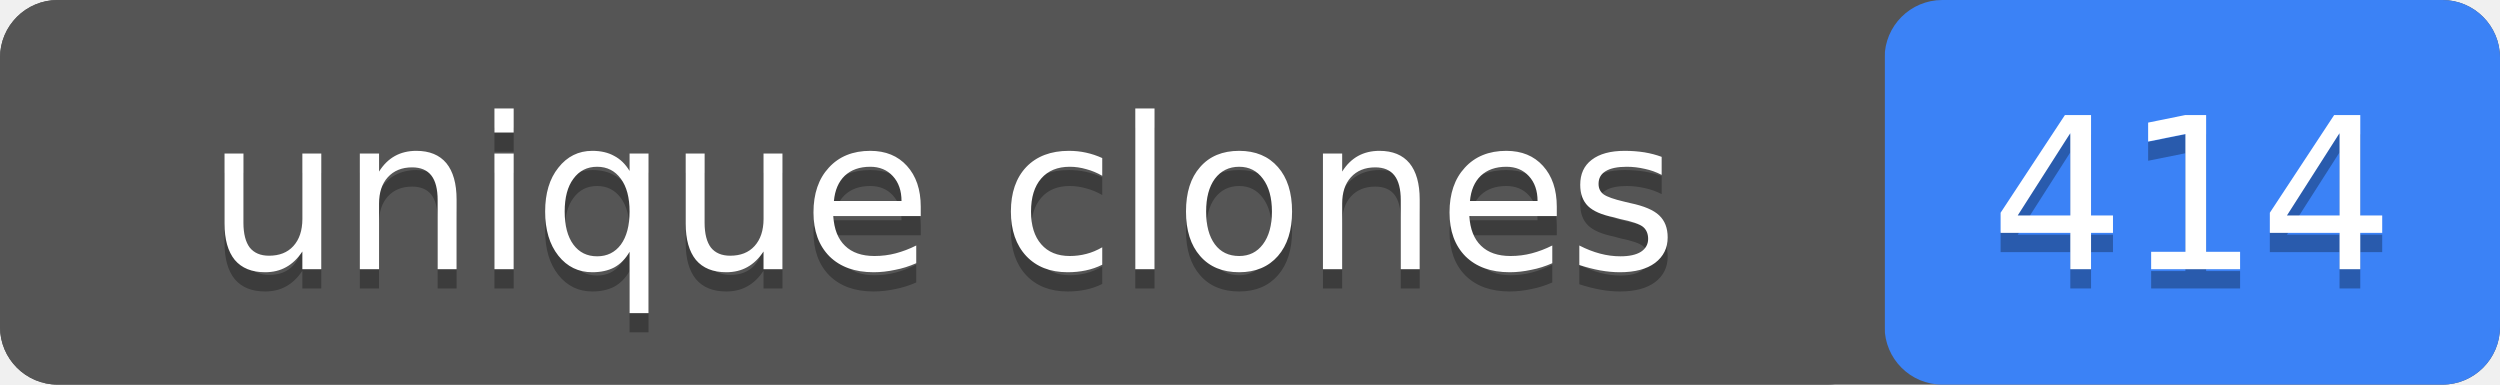
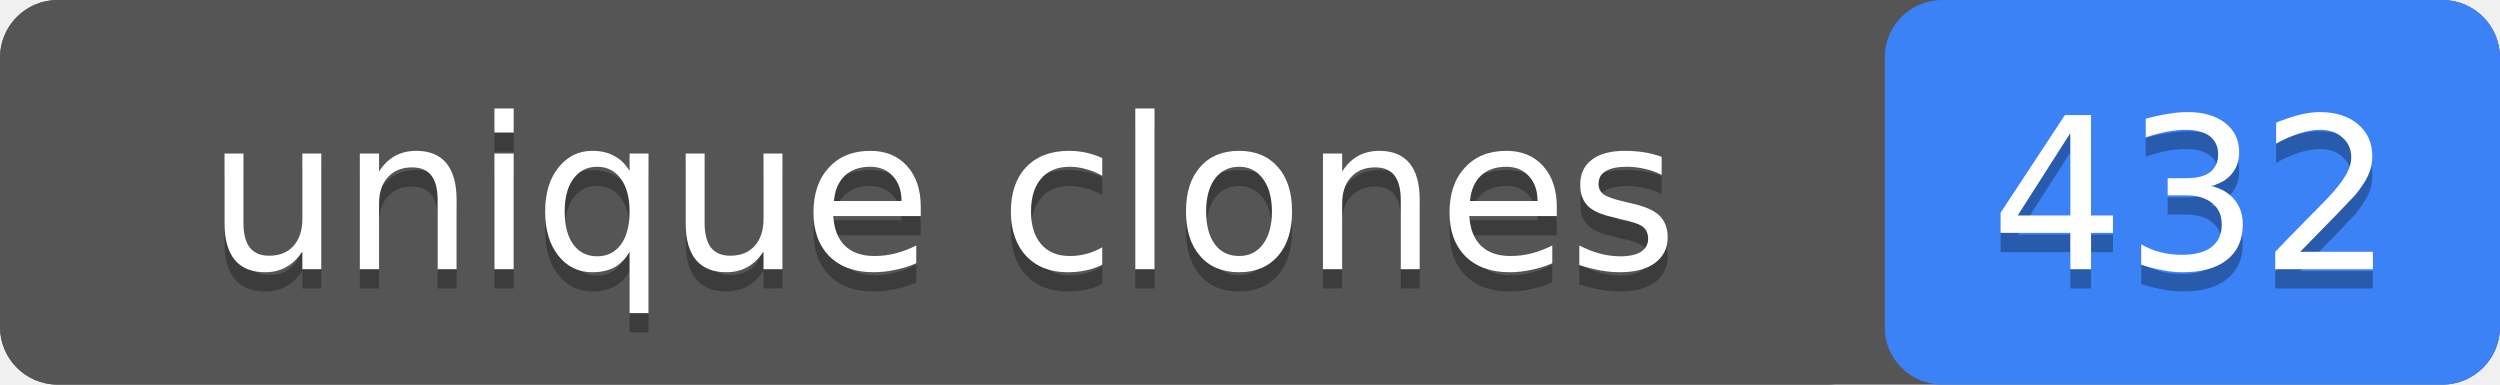
- <svg xmlns="http://www.w3.org/2000/svg" width="130" height="20" role="img" aria-label="unique clones: 414">
+ <svg xmlns="http://www.w3.org/2000/svg" width="130" height="20" role="img" aria-label="unique clones: 432">
  <rect width="130" height="20" rx="3" fill="#555" />
  <rect x="98" width="32" height="20" rx="3" fill="#3b82f6" />
  <rect width="98" height="20" rx="3" fill="#555" />
  <g fill="#fff" text-anchor="middle" font-family="Verdana,Geneva,DejaVu Sans,sans-serif" font-size="11">
    <text x="49" y="15" fill="#010101" fill-opacity=".3">unique clones</text>
    <text x="49" y="14">unique clones</text>
-     <text x="114" y="15" fill="#010101" fill-opacity=".3">414</text>
-     <text x="114" y="14">414</text>
+     <text x="114" y="15" fill="#010101" fill-opacity=".3">432</text>
+     <text x="114" y="14">432</text>
  </g>
</svg>
